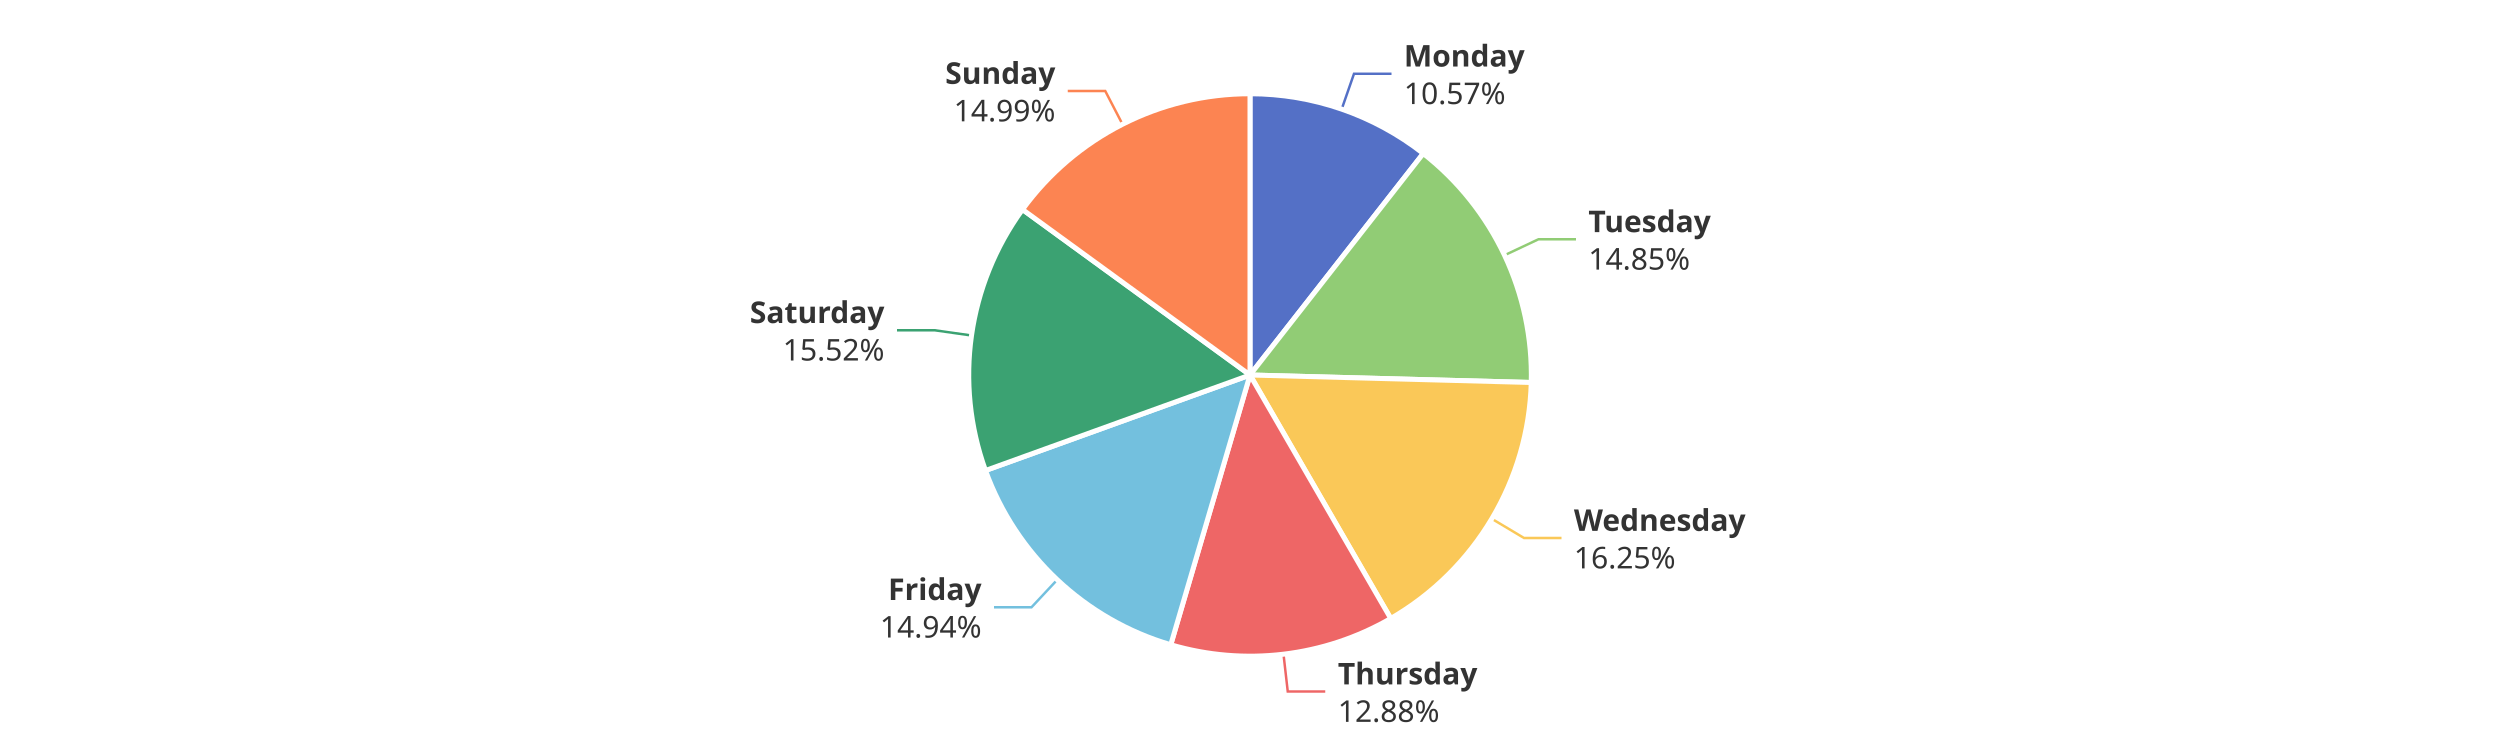
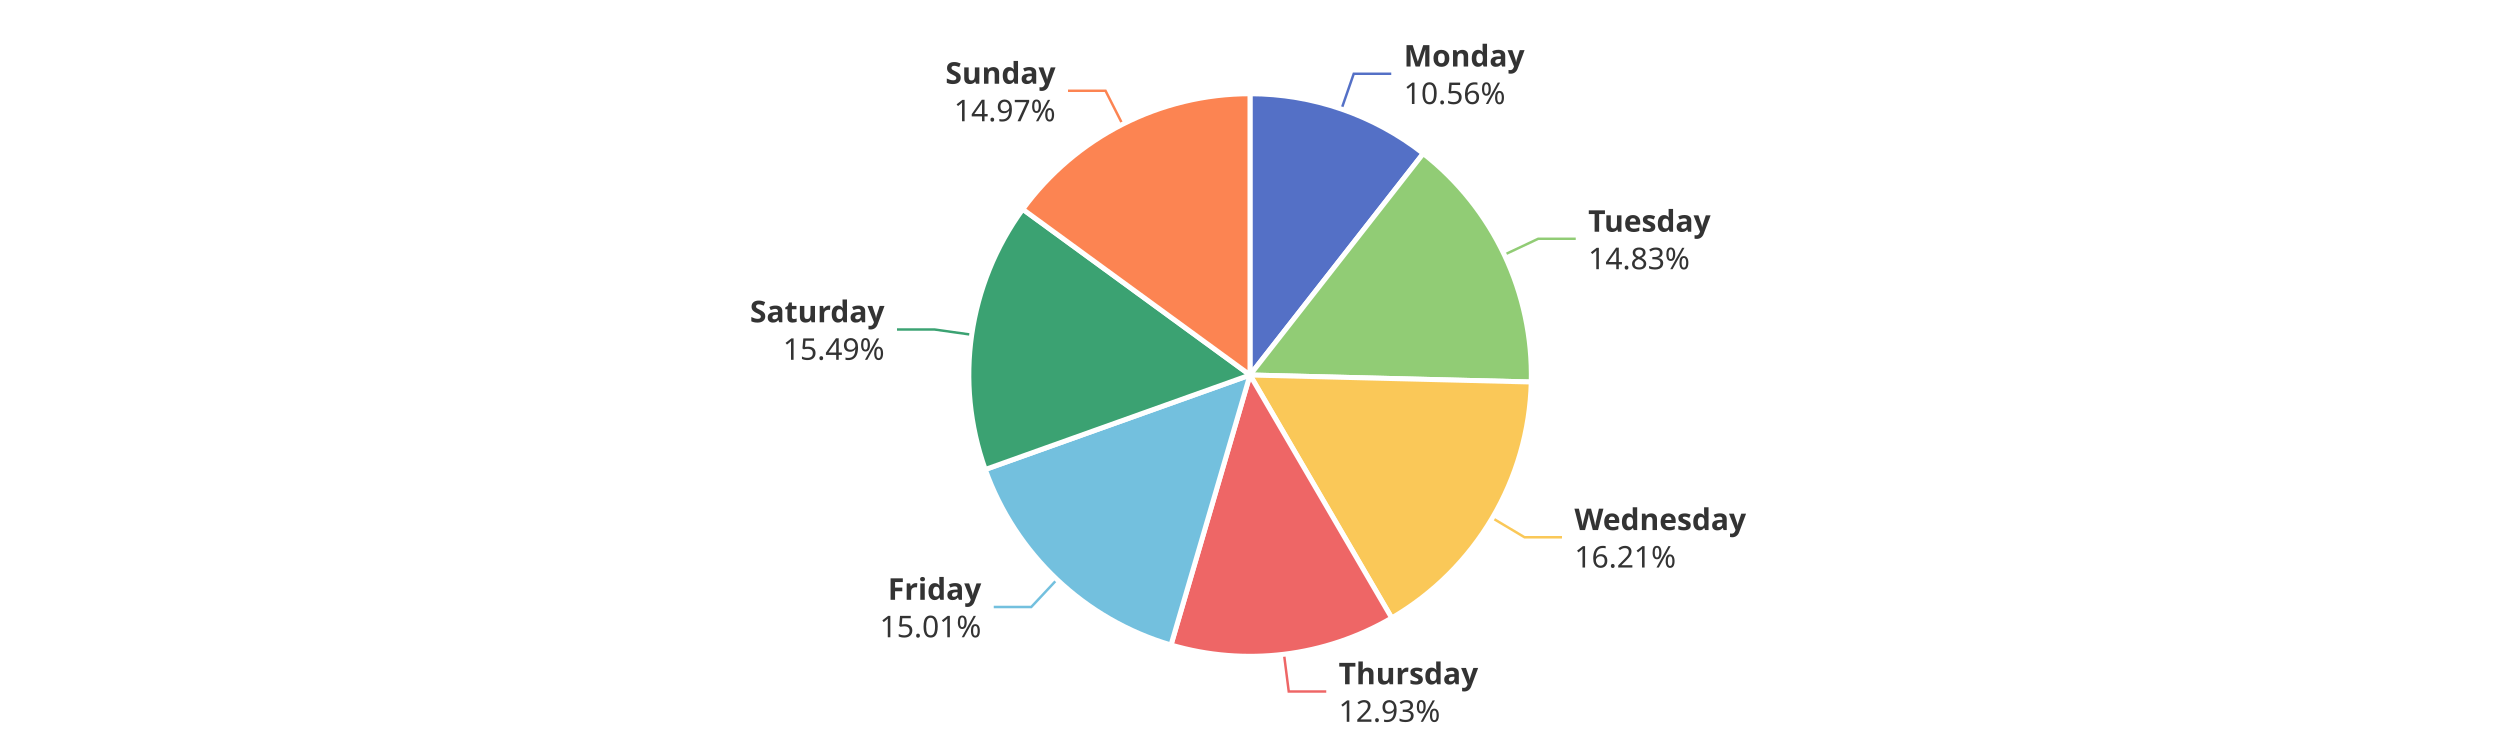
<svg xmlns="http://www.w3.org/2000/svg" width="1000" height="300" version="1.1" baseProfile="full" viewBox="0 0 1000 300">
  <rect width="1000" height="300" x="0" y="0" id="0" fill="#ffffff" />
-   <polyline points="536.7 43.6 541.6 29.5 556.6 29.5" fill="none" stroke="#5470c6" />
-   <polyline points="601.8 102.1 615.4 95.7 630.4 95.7" fill="none" stroke="#91cc75" />
-   <polyline points="596.7 207.5 609.6 215.2 624.6 215.2" fill="none" stroke="#fac858" />
-   <polyline points="513.4 261.7 515.1 276.6 530.1 276.6" fill="none" stroke="#ee6666" />
-   <polyline points="422.9 231.9 412.6 242.9 397.6 242.9" fill="none" stroke="#73c0de" />
-   <polyline points="388.6 134.2 373.8 132.1 358.8 132.1" fill="none" stroke="#3ba272" />
-   <polyline points="449 49.7 442.1 36.4 427.1 36.4" fill="none" stroke="#fc8452" />
+   <polyline points="536.6 43.6 541.5 29.5 556.5 29.5" fill="none" stroke="#5470c6" />
+   <polyline points="601.7 101.9 615.3 95.5 630.3 95.5" fill="none" stroke="#91cc75" />
+   <polyline points="596.9 207.2 609.8 214.9 624.8 214.9" fill="none" stroke="#fac858" />
+   <polyline points="513.6 261.7 515.5 276.6 530.5 276.6" fill="none" stroke="#ee6666" />
+   <polyline points="422.8 231.8 412.5 242.8 397.5 242.8" fill="none" stroke="#73c0de" />
+   <polyline points="388.7 133.9 373.8 131.8 358.8 131.8" fill="none" stroke="#3ba272" />
+   <polyline points="449 49.7 442.2 36.3 427.2 36.3" fill="none" stroke="#fc8452" />
  <path d="M500 37.5A112.5 112.5 0 0 1 569.3 61.4L500 150Z" fill="#5470c6" stroke="#fff" stroke-width="2" stroke-linejoin="round" />
-   <path d="M569.3 61.4A112.5 112.5 0 0 1 612.5 153L500 150Z" fill="#91cc75" stroke="#fff" stroke-width="2" stroke-linejoin="round" />
-   <path d="M612.5 153A112.5 112.5 0 0 1 556.3 247.4L500 150Z" fill="#fac858" stroke="#fff" stroke-width="2" stroke-linejoin="round" />
-   <path d="M556.3 247.4A112.5 112.5 0 0 1 468.3 257.9L500 150Z" fill="#ee6666" stroke="#fff" stroke-width="2" stroke-linejoin="round" />
-   <path d="M468.3 257.9A112.5 112.5 0 0 1 394.2 188.2L500 150Z" fill="#73c0de" stroke="#fff" stroke-width="2" stroke-linejoin="round" />
-   <path d="M394.2 188.2A112.5 112.5 0 0 1 409 83.8L500 150Z" fill="#3ba272" stroke="#fff" stroke-width="2" stroke-linejoin="round" />
-   <path d="M409 83.8A112.5 112.5 0 0 1 500 37.5L500 150Z" fill="#fc8452" stroke="#fff" stroke-width="2" stroke-linejoin="round" />
-   <path d="M0 -15l42.8 0l0 30l-42.8 0Z" transform="translate(561.5686 29.4666)" fill="none" />
-   <text dominant-baseline="central" text-anchor="start" style="font-size:12px;font-family:sans-serif;font-weight:bold;" y="-7.5" transform="translate(561.5686 29.4666)" fill="#333" stroke="rgb(255,255,255)" stroke-width="2" paint-order="stroke" stroke-miterlimit="2">Monday</text>
-   <text dominant-baseline="central" text-anchor="start" style="font-size:12px;font-family:sans-serif;" y="7.5" transform="translate(561.5686 29.4666)" fill="#333" stroke="rgb(255,255,255)" stroke-width="2" paint-order="stroke" stroke-miterlimit="2">10.57%</text>
-   <path d="M0 -15l46.2 0l0 30l-46.2 0Z" transform="translate(635.3545 95.6899)" fill="none" />
-   <text dominant-baseline="central" text-anchor="start" style="font-size:12px;font-family:sans-serif;font-weight:bold;" y="-7.5" transform="translate(635.3545 95.6899)" fill="#333" stroke="rgb(255,255,255)" stroke-width="2" paint-order="stroke" stroke-miterlimit="2">Tuesday</text>
-   <text dominant-baseline="central" text-anchor="start" style="font-size:12px;font-family:sans-serif;" y="7.5" transform="translate(635.3545 95.6899)" fill="#333" stroke="rgb(255,255,255)" stroke-width="2" paint-order="stroke" stroke-miterlimit="2">14.85%</text>
-   <path d="M0 -15l63.6 0l0 30l-63.6 0Z" transform="translate(629.5674 215.2015)" fill="none" />
-   <text dominant-baseline="central" text-anchor="start" style="font-size:12px;font-family:sans-serif;font-weight:bold;" y="-7.5" transform="translate(629.5674 215.2015)" fill="#333" stroke="rgb(255,255,255)" stroke-width="2" paint-order="stroke" stroke-miterlimit="2">Wednesday</text>
-   <text dominant-baseline="central" text-anchor="start" style="font-size:12px;font-family:sans-serif;" y="7.5" transform="translate(629.5674 215.2015)" fill="#333" stroke="rgb(255,255,255)" stroke-width="2" paint-order="stroke" stroke-miterlimit="2">16.25%</text>
-   <path d="M0 -15l50.2 0l0 30l-50.2 0Z" transform="translate(535.1466 276.5971)" fill="none" />
-   <text dominant-baseline="central" text-anchor="start" style="font-size:12px;font-family:sans-serif;font-weight:bold;" y="-7.5" transform="translate(535.1466 276.5971)" fill="#333" stroke="rgb(255,255,255)" stroke-width="2" paint-order="stroke" stroke-miterlimit="2">Thursday</text>
-   <text dominant-baseline="central" text-anchor="start" style="font-size:12px;font-family:sans-serif;" y="7.5" transform="translate(535.1466 276.5971)" fill="#333" stroke="rgb(255,255,255)" stroke-width="2" paint-order="stroke" stroke-miterlimit="2">12.88%</text>
-   <path d="M-40.9 -15l40.9 0l0 30l-40.9 0Z" transform="translate(392.6257 242.8546)" fill="none" />
-   <text dominant-baseline="central" text-anchor="end" style="font-size:12px;font-family:sans-serif;font-weight:bold;" y="-7.5" transform="translate(392.6257 242.8546)" fill="#333" stroke="rgb(255,255,255)" stroke-width="2" paint-order="stroke" stroke-miterlimit="2">Friday</text>
-   <text dominant-baseline="central" text-anchor="end" style="font-size:12px;font-family:sans-serif;" y="7.5" transform="translate(392.6257 242.8546)" fill="#333" stroke="rgb(255,255,255)" stroke-width="2" paint-order="stroke" stroke-miterlimit="2">14.94%</text>
-   <path d="M-48.2 -15l48.2 0l0 30l-48.2 0Z" transform="translate(353.7694 132.0531)" fill="none" />
-   <text dominant-baseline="central" text-anchor="end" style="font-size:12px;font-family:sans-serif;font-weight:bold;" y="-7.5" transform="translate(353.7694 132.0531)" fill="#333" stroke="rgb(255,255,255)" stroke-width="2" paint-order="stroke" stroke-miterlimit="2">Saturday</text>
-   <text dominant-baseline="central" text-anchor="end" style="font-size:12px;font-family:sans-serif;" y="7.5" transform="translate(353.7694 132.0531)" fill="#333" stroke="rgb(255,255,255)" stroke-width="2" paint-order="stroke" stroke-miterlimit="2">15.52%</text>
-   <path d="M-40.9 -15l40.9 0l0 30l-40.9 0Z" transform="translate(422.1466 36.3812)" fill="none" />
-   <text dominant-baseline="central" text-anchor="end" style="font-size:12px;font-family:sans-serif;font-weight:bold;" y="-7.5" transform="translate(422.1466 36.3812)" fill="#333" stroke="rgb(255,255,255)" stroke-width="2" paint-order="stroke" stroke-miterlimit="2">Sunday</text>
-   <text dominant-baseline="central" text-anchor="end" style="font-size:12px;font-family:sans-serif;" y="7.5" transform="translate(422.1466 36.3812)" fill="#333" stroke="rgb(255,255,255)" stroke-width="2" paint-order="stroke" stroke-miterlimit="2">14.99%</text>
+   <path d="M569.3 61.4A112.5 112.5 0 0 1 612.5 152.8L500 150Z" fill="#91cc75" stroke="#fff" stroke-width="2" stroke-linejoin="round" />
+   <path d="M612.5 152.8A112.5 112.5 0 0 1 556.7 247.2L500 150Z" fill="#fac858" stroke="#fff" stroke-width="2" stroke-linejoin="round" />
+   <path d="M556.7 247.2A112.5 112.5 0 0 1 468.4 258L500 150Z" fill="#ee6666" stroke="#fff" stroke-width="2" stroke-linejoin="round" />
+   <path d="M468.4 258A112.5 112.5 0 0 1 394.1 187.8L500 150Z" fill="#73c0de" stroke="#fff" stroke-width="2" stroke-linejoin="round" />
+   <path d="M394.1 187.8A112.5 112.5 0 0 1 409.1 83.7L500 150Z" fill="#3ba272" stroke="#fff" stroke-width="2" stroke-linejoin="round" />
+   <path d="M409.1 83.7A112.5 112.5 0 0 1 500 37.5L500 150Z" fill="#fc8452" stroke="#fff" stroke-width="2" stroke-linejoin="round" />
+   <path d="M0 -15l42.8 0l0 30l-42.8 0Z" transform="translate(561.5268 29.4522)" fill="none" />
+   <text dominant-baseline="central" text-anchor="start" style="font-size:12px;font-family:sans-serif;font-weight:bold;" y="-7.5" transform="translate(561.5268 29.4522)" fill="#333" stroke="rgb(255,255,255)" stroke-width="2" paint-order="stroke" stroke-miterlimit="2">Monday</text>
+   <text dominant-baseline="central" text-anchor="start" style="font-size:12px;font-family:sans-serif;" y="7.5" transform="translate(561.5268 29.4522)" fill="#333" stroke="rgb(255,255,255)" stroke-width="2" paint-order="stroke" stroke-miterlimit="2">10.56%</text>
+   <path d="M0 -15l46.2 0l0 30l-46.2 0Z" transform="translate(635.28 95.532)" fill="none" />
+   <text dominant-baseline="central" text-anchor="start" style="font-size:12px;font-family:sans-serif;font-weight:bold;" y="-7.5" transform="translate(635.28 95.532)" fill="#333" stroke="rgb(255,255,255)" stroke-width="2" paint-order="stroke" stroke-miterlimit="2">Tuesday</text>
+   <text dominant-baseline="central" text-anchor="start" style="font-size:12px;font-family:sans-serif;" y="7.5" transform="translate(635.28 95.532)" fill="#333" stroke="rgb(255,255,255)" stroke-width="2" paint-order="stroke" stroke-miterlimit="2">14.83%</text>
+   <path d="M0 -15l63.6 0l0 30l-63.6 0Z" transform="translate(629.765 214.8683)" fill="none" />
+   <text dominant-baseline="central" text-anchor="start" style="font-size:12px;font-family:sans-serif;font-weight:bold;" y="-7.5" transform="translate(629.765 214.8683)" fill="#333" stroke="rgb(255,255,255)" stroke-width="2" paint-order="stroke" stroke-miterlimit="2">Wednesday</text>
+   <text dominant-baseline="central" text-anchor="start" style="font-size:12px;font-family:sans-serif;" y="7.5" transform="translate(629.765 214.8683)" fill="#333" stroke="rgb(255,255,255)" stroke-width="2" paint-order="stroke" stroke-miterlimit="2">16.21%</text>
+   <path d="M0 -15l50.2 0l0 30l-50.2 0Z" transform="translate(535.4632 276.5588)" fill="none" />
+   <text dominant-baseline="central" text-anchor="start" style="font-size:12px;font-family:sans-serif;font-weight:bold;" y="-7.5" transform="translate(535.4632 276.5588)" fill="#333" stroke="rgb(255,255,255)" stroke-width="2" paint-order="stroke" stroke-miterlimit="2">Thursday</text>
+   <text dominant-baseline="central" text-anchor="start" style="font-size:12px;font-family:sans-serif;" y="7.5" transform="translate(535.4632 276.5588)" fill="#333" stroke="rgb(255,255,255)" stroke-width="2" paint-order="stroke" stroke-miterlimit="2">12.93%</text>
+   <path d="M-40.9 -15l40.9 0l0 30l-40.9 0Z" transform="translate(392.5161 242.7513)" fill="none" />
+   <text dominant-baseline="central" text-anchor="end" style="font-size:12px;font-family:sans-serif;font-weight:bold;" y="-7.5" transform="translate(392.5161 242.7513)" fill="#333" stroke="rgb(255,255,255)" stroke-width="2" paint-order="stroke" stroke-miterlimit="2">Friday</text>
+   <text dominant-baseline="central" text-anchor="end" style="font-size:12px;font-family:sans-serif;" y="7.5" transform="translate(392.5161 242.7513)" fill="#333" stroke="rgb(255,255,255)" stroke-width="2" paint-order="stroke" stroke-miterlimit="2">15.01%</text>
+   <path d="M-48.2 -15l48.2 0l0 30l-48.2 0Z" transform="translate(353.8118 131.7575)" fill="none" />
+   <text dominant-baseline="central" text-anchor="end" style="font-size:12px;font-family:sans-serif;font-weight:bold;" y="-7.5" transform="translate(353.8118 131.7575)" fill="#333" stroke="rgb(255,255,255)" stroke-width="2" paint-order="stroke" stroke-miterlimit="2">Saturday</text>
+   <text dominant-baseline="central" text-anchor="end" style="font-size:12px;font-family:sans-serif;" y="7.5" transform="translate(353.8118 131.7575)" fill="#333" stroke="rgb(255,255,255)" stroke-width="2" paint-order="stroke" stroke-miterlimit="2">15.49%</text>
+   <path d="M-40.9 -15l40.9 0l0 30l-40.9 0Z" transform="translate(422.2233 36.3422)" fill="none" />
+   <text dominant-baseline="central" text-anchor="end" style="font-size:12px;font-family:sans-serif;font-weight:bold;" y="-7.5" transform="translate(422.2233 36.3422)" fill="#333" stroke="rgb(255,255,255)" stroke-width="2" paint-order="stroke" stroke-miterlimit="2">Sunday</text>
+   <text dominant-baseline="central" text-anchor="end" style="font-size:12px;font-family:sans-serif;" y="7.5" transform="translate(422.2233 36.3422)" fill="#333" stroke="rgb(255,255,255)" stroke-width="2" paint-order="stroke" stroke-miterlimit="2">14.97%</text>
</svg>
